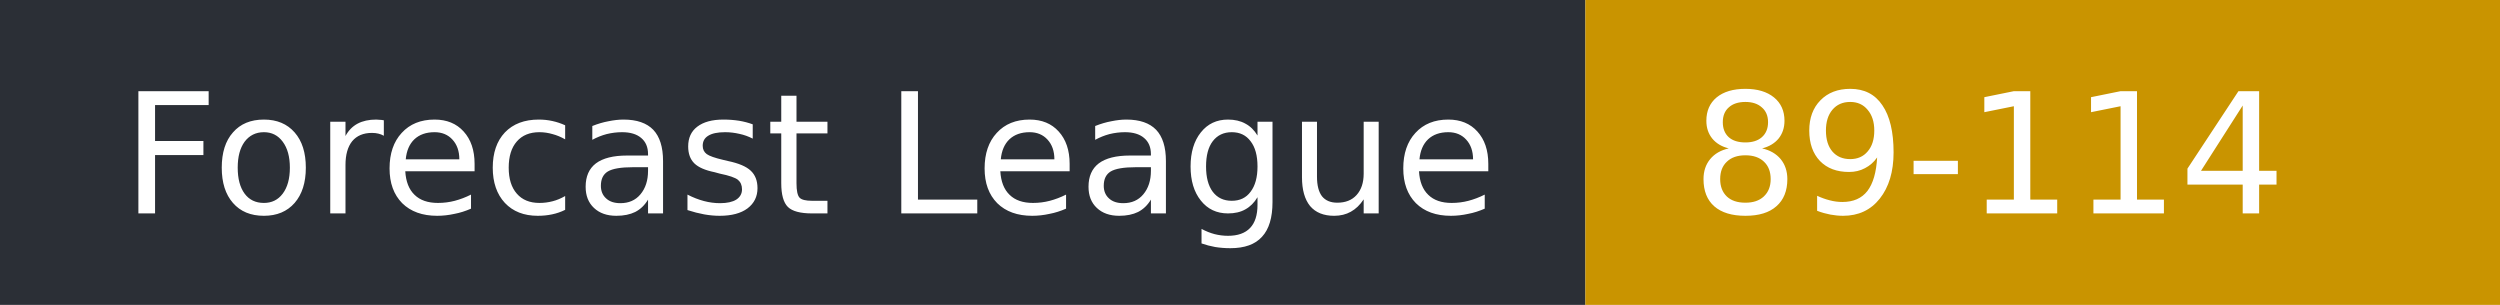
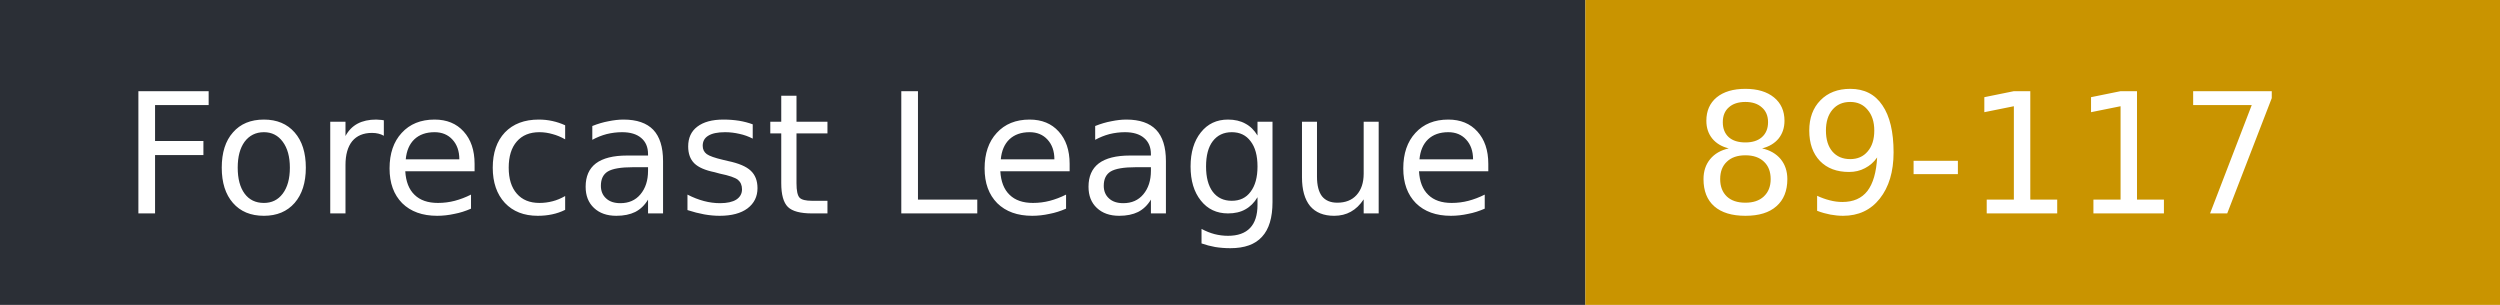
- <svg xmlns="http://www.w3.org/2000/svg" width="164" height="20" role="img" aria-label="Forecast League: 89-114">
+ <svg xmlns="http://www.w3.org/2000/svg" width="164" height="20" role="img" aria-label="Forecast League: 89-117">
  <rect width="104" height="20" fill="#2b2f36" />
  <rect x="104" width="60" height="20" fill="#c99400" />
  <g fill="#fff" font-family="Verdana,DejaVu Sans,sans-serif" font-size="11">
    <text x="8" y="14">Forecast League</text>
-     <text x="111" y="14">89-114</text>
+     <text x="111" y="14">89-117</text>
  </g>
</svg>
